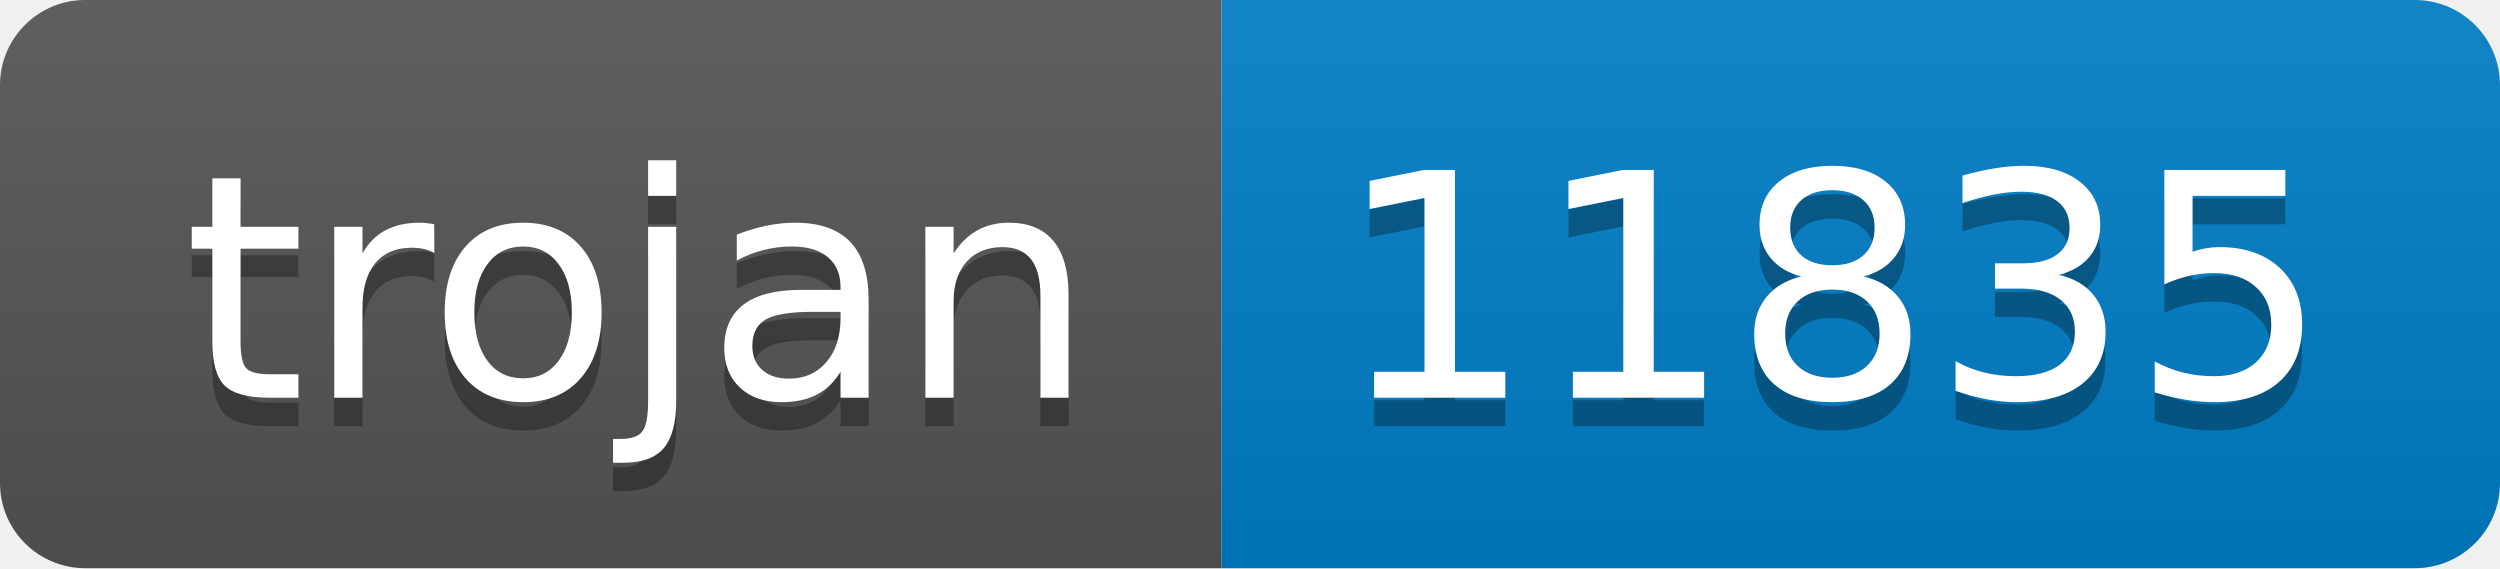
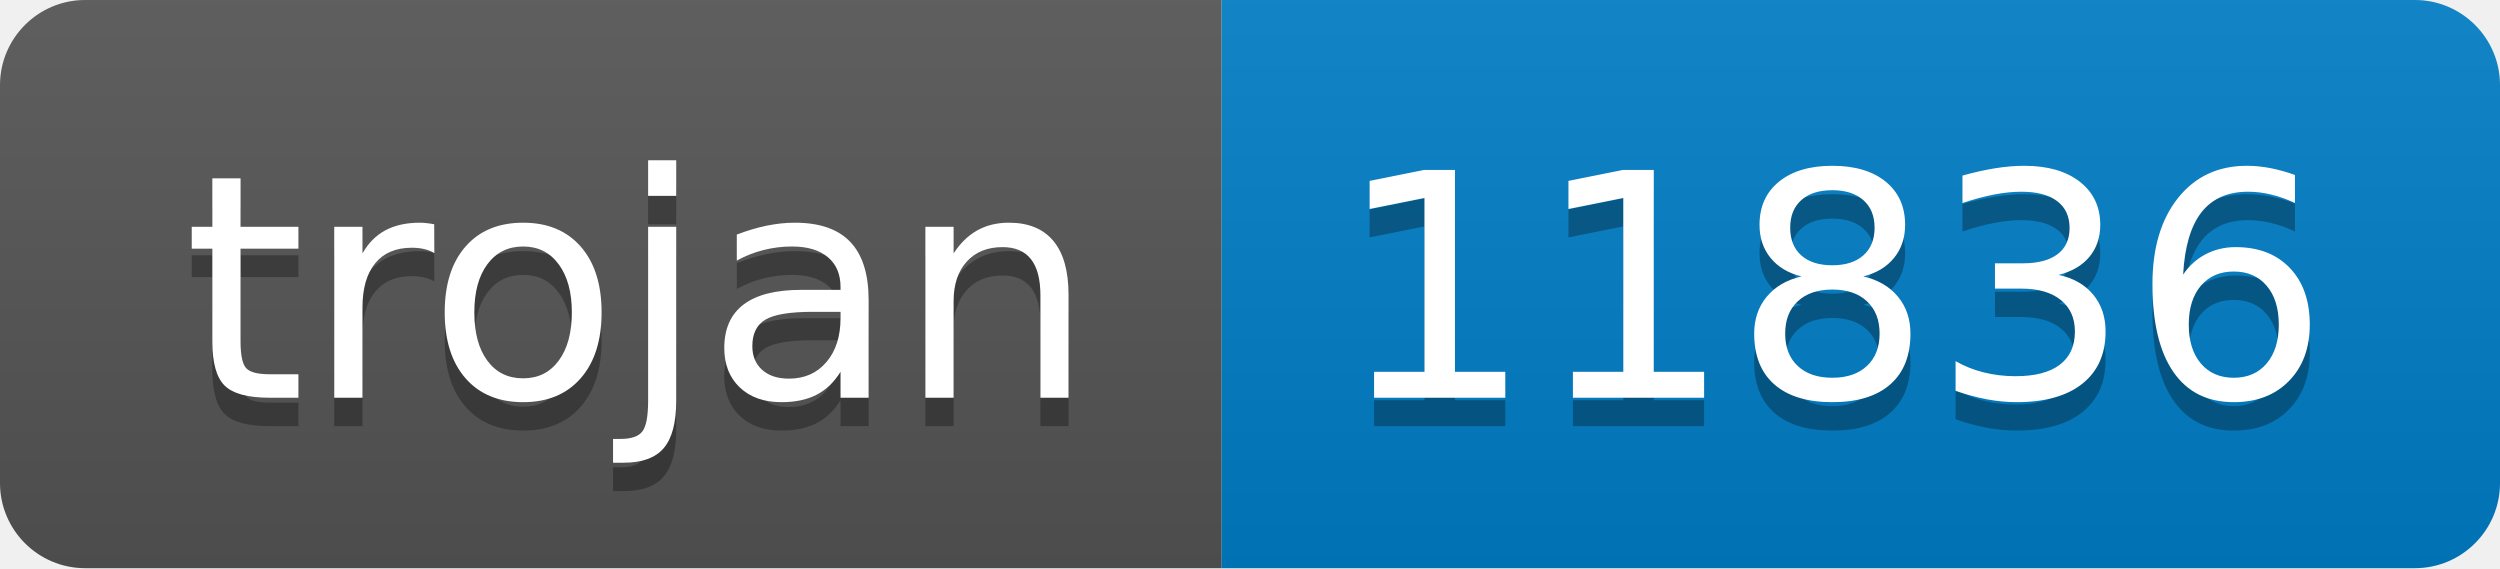
- <svg xmlns="http://www.w3.org/2000/svg" width="88" height="20" role="img" aria-label="trojan: 11835">
+ <svg xmlns="http://www.w3.org/2000/svg" width="88" height="20" role="img" aria-label="trojan: 11836">
  <linearGradient id="s" x2="0" y2="100%">
    <stop offset="0" stop-color="#bbb" stop-opacity=".1" />
    <stop offset="1" stop-opacity=".1" />
  </linearGradient>
  <clipPath id="r">
    <rect width="88" height="20" rx="3" fill="#fff" />
  </clipPath>
  <g clip-path="url(#r)">
    <rect width="43" height="20" fill="#555" />
    <rect x="43" width="45" height="20" fill="#007ec6" />
    <rect width="88" height="20" fill="url(#s)" />
  </g>
  <g fill="#fff" text-anchor="middle" font-family="Verdana,Geneva,DejaVu Sans,sans-serif" text-rendering="geometricPrecision" font-size="110">
    <text aria-hidden="true" x="225" y="150" fill="#010101" fill-opacity=".3" transform="scale(.1)" textLength="330">trojan</text>
    <text x="225" y="140" transform="scale(.1)" fill="#fff" textLength="330">trojan</text>
-     <text aria-hidden="true" x="645" y="150" fill="#010101" fill-opacity=".3" transform="scale(.1)" textLength="350">11835</text>
-     <text x="645" y="140" transform="scale(.1)" fill="#fff" textLength="350">11835</text>
+     <text aria-hidden="true" x="645" y="150" fill="#010101" fill-opacity=".3" transform="scale(.1)" textLength="350">11836</text>
+     <text x="645" y="140" transform="scale(.1)" fill="#fff" textLength="350">11836</text>
  </g>
</svg>
